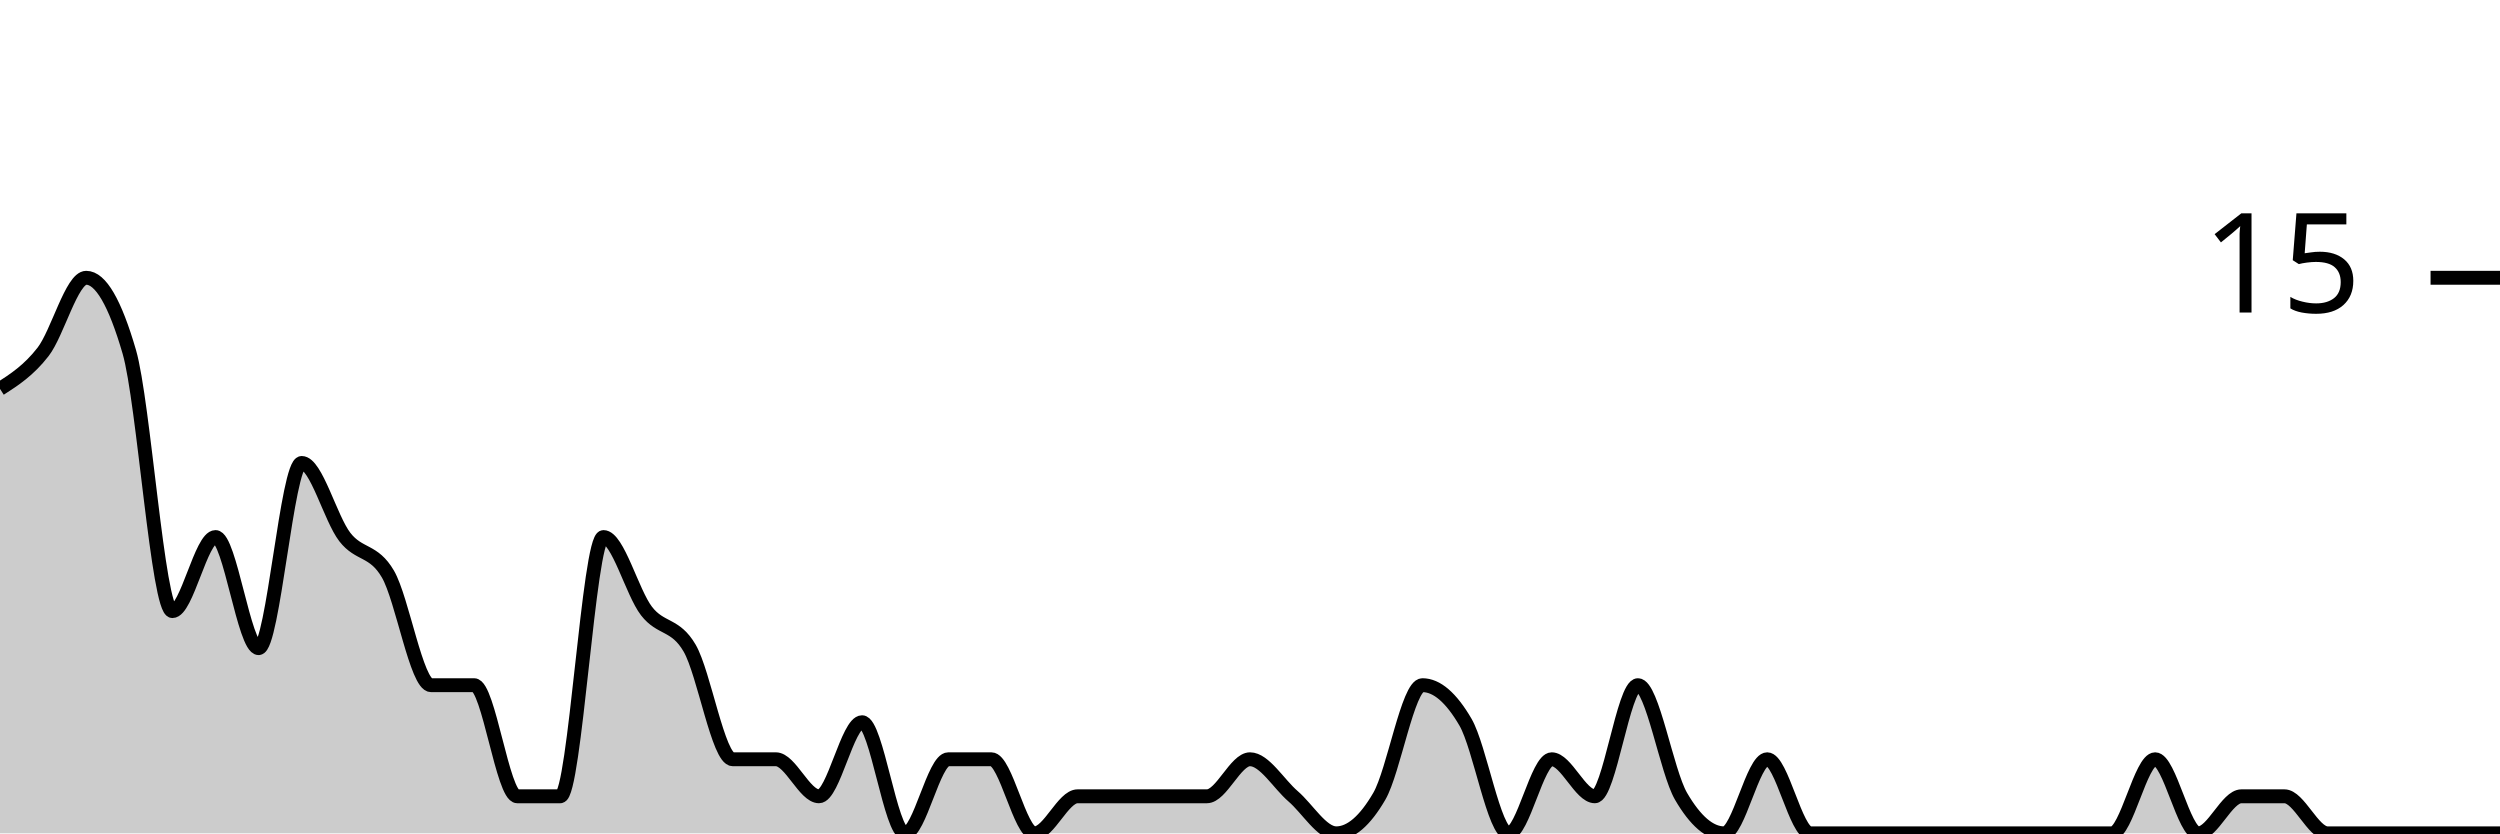
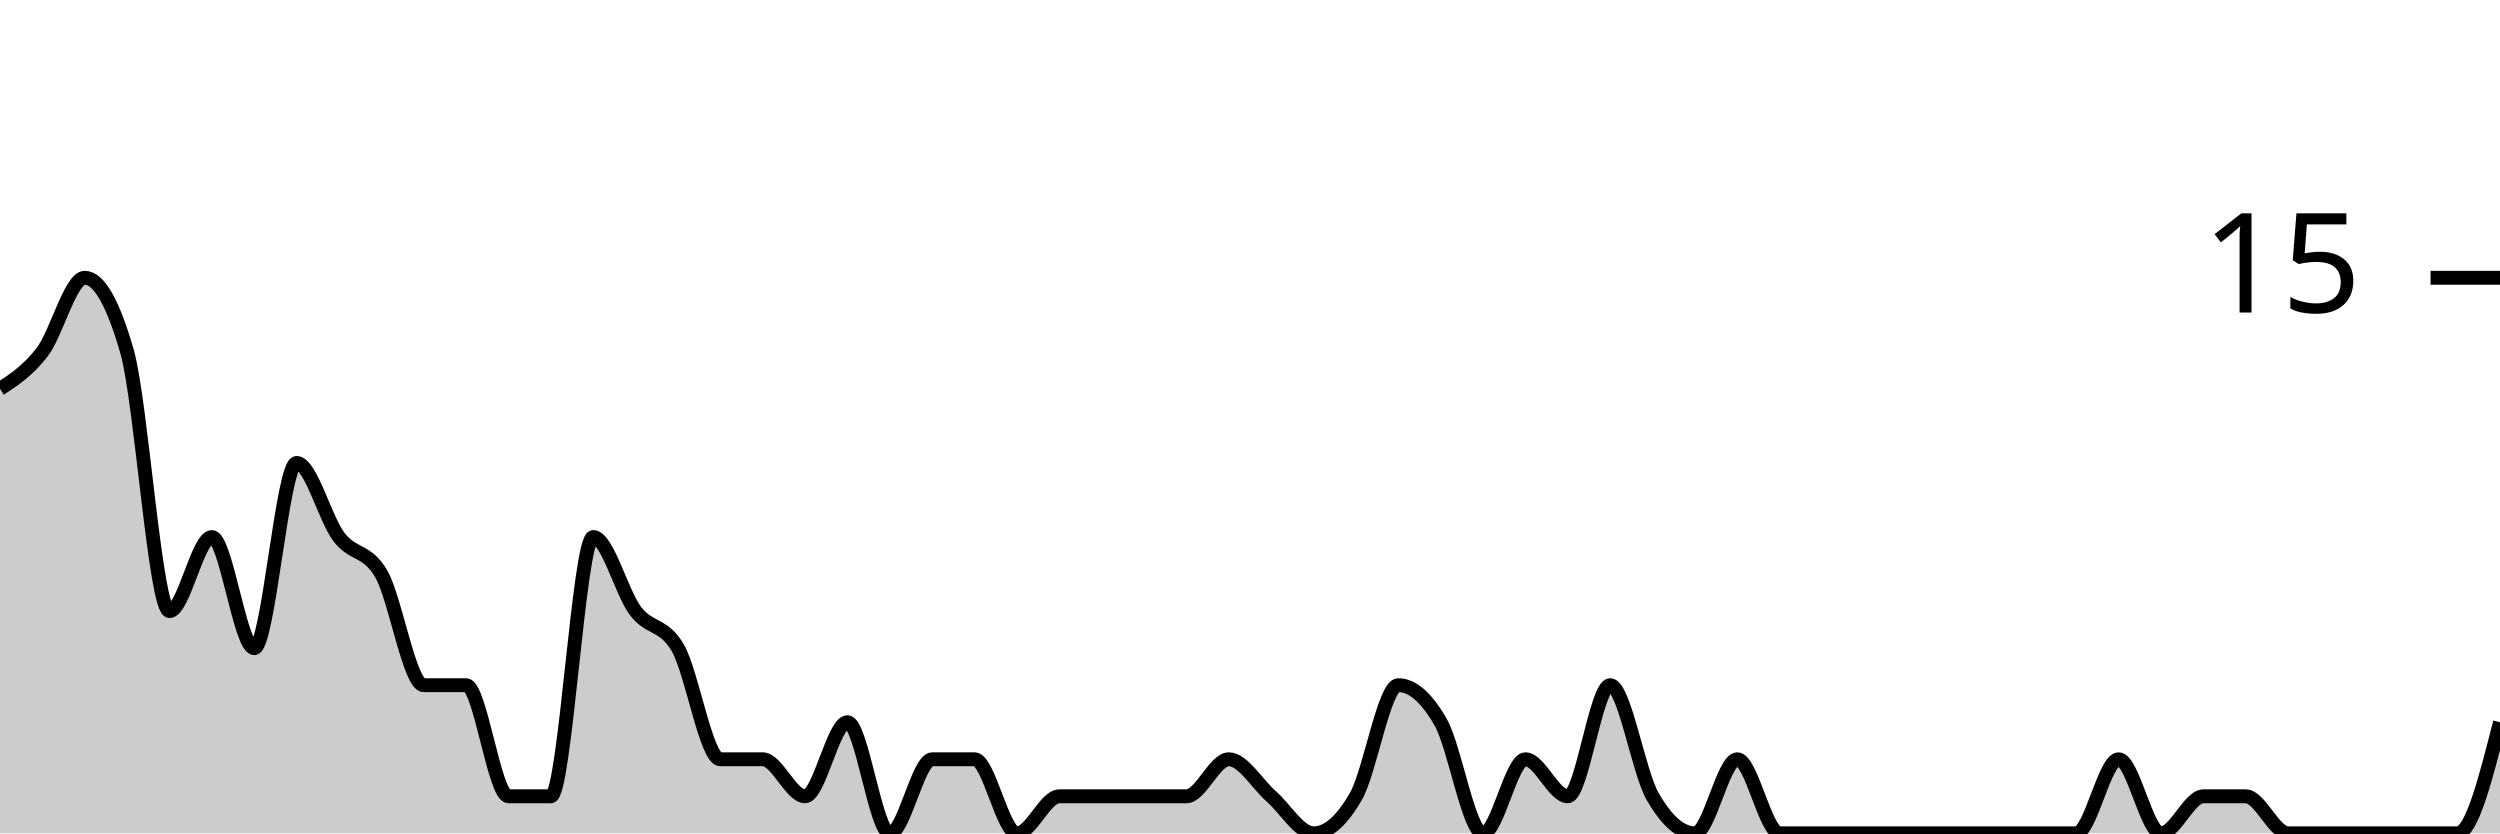
<svg xmlns="http://www.w3.org/2000/svg" viewBox="0 0 180 60">
  <g transform="translate(0,20)">
-     <path class="area" fill="rgba(0, 0, 0, 0.2)" d="M0,8C1.034,7.333,2.069,6.667,3.103,5.333C4.138,4,5.172,0,6.207,0C7.241,0,8.276,1.778,9.31,5.333C10.345,8.889,11.379,24,12.414,24C13.448,24,14.483,18.667,15.517,18.667C16.552,18.667,17.586,26.667,18.621,26.667C19.655,26.667,20.69,13.333,21.724,13.333C22.759,13.333,23.793,17.333,24.828,18.667C25.862,20,26.897,19.556,27.931,21.333C28.966,23.111,30,29.333,31.034,29.333C32.069,29.333,33.103,29.333,34.138,29.333C35.172,29.333,36.207,37.333,37.241,37.333C38.276,37.333,39.31,37.333,40.345,37.333C41.379,37.333,42.414,18.667,43.448,18.667C44.483,18.667,45.517,22.667,46.552,24C47.586,25.333,48.621,24.889,49.655,26.667C50.69,28.444,51.724,34.667,52.759,34.667C53.793,34.667,54.828,34.667,55.862,34.667C56.897,34.667,57.931,37.333,58.966,37.333C60,37.333,61.034,32,62.069,32C63.103,32,64.138,40,65.172,40C66.207,40,67.241,34.667,68.276,34.667C69.31,34.667,70.345,34.667,71.379,34.667C72.414,34.667,73.448,40,74.483,40C75.517,40,76.552,37.333,77.586,37.333C78.621,37.333,79.655,37.333,80.69,37.333C81.724,37.333,82.759,37.333,83.793,37.333C84.828,37.333,85.862,37.333,86.897,37.333C87.931,37.333,88.966,34.667,90,34.667C91.034,34.667,92.069,36.444,93.103,37.333C94.138,38.222,95.172,40,96.207,40C97.241,40,98.276,39.111,99.31,37.333C100.345,35.556,101.379,29.333,102.414,29.333C103.448,29.333,104.483,30.222,105.517,32C106.552,33.778,107.586,40,108.621,40C109.655,40,110.69,34.667,111.724,34.667C112.759,34.667,113.793,37.333,114.828,37.333C115.862,37.333,116.897,29.333,117.931,29.333C118.966,29.333,120,35.556,121.034,37.333C122.069,39.111,123.103,40,124.138,40C125.172,40,126.207,34.667,127.241,34.667C128.276,34.667,129.31,40,130.345,40C131.379,40,132.414,40,133.448,40C134.483,40,135.517,40,136.552,40C137.586,40,138.621,40,139.655,40C140.69,40,141.724,40,142.759,40C143.793,40,144.828,40,145.862,40C146.897,40,147.931,40,148.966,40C150,40,151.034,40,152.069,40C153.103,40,154.138,34.667,155.172,34.667C156.207,34.667,157.241,40,158.276,40C159.31,40,160.345,37.333,161.379,37.333C162.414,37.333,163.448,37.333,164.483,37.333C165.517,37.333,166.552,40,167.586,40C168.621,40,169.655,40,170.69,40C171.724,40,172.759,40,173.793,40C174.828,40,175.862,40,176.897,40C177.931,40,178.966,40,180,40L180,40C178.966,40,177.931,40,176.897,40C175.862,40,174.828,40,173.793,40C172.759,40,171.724,40,170.69,40C169.655,40,168.621,40,167.586,40C166.552,40,165.517,40,164.483,40C163.448,40,162.414,40,161.379,40C160.345,40,159.31,40,158.276,40C157.241,40,156.207,40,155.172,40C154.138,40,153.103,40,152.069,40C151.034,40,150,40,148.966,40C147.931,40,146.897,40,145.862,40C144.828,40,143.793,40,142.759,40C141.724,40,140.69,40,139.655,40C138.621,40,137.586,40,136.552,40C135.517,40,134.483,40,133.448,40C132.414,40,131.379,40,130.345,40C129.31,40,128.276,40,127.241,40C126.207,40,125.172,40,124.138,40C123.103,40,122.069,40,121.034,40C120,40,118.966,40,117.931,40C116.897,40,115.862,40,114.828,40C113.793,40,112.759,40,111.724,40C110.69,40,109.655,40,108.621,40C107.586,40,106.552,40,105.517,40C104.483,40,103.448,40,102.414,40C101.379,40,100.345,40,99.31,40C98.276,40,97.241,40,96.207,40C95.172,40,94.138,40,93.103,40C92.069,40,91.034,40,90,40C88.966,40,87.931,40,86.897,40C85.862,40,84.828,40,83.793,40C82.759,40,81.724,40,80.69,40C79.655,40,78.621,40,77.586,40C76.552,40,75.517,40,74.483,40C73.448,40,72.414,40,71.379,40C70.345,40,69.31,40,68.276,40C67.241,40,66.207,40,65.172,40C64.138,40,63.103,40,62.069,40C61.034,40,60,40,58.966,40C57.931,40,56.897,40,55.862,40C54.828,40,53.793,40,52.759,40C51.724,40,50.69,40,49.655,40C48.621,40,47.586,40,46.552,40C45.517,40,44.483,40,43.448,40C42.414,40,41.379,40,40.345,40C39.31,40,38.276,40,37.241,40C36.207,40,35.172,40,34.138,40C33.103,40,32.069,40,31.034,40C30,40,28.966,40,27.931,40C26.897,40,25.862,40,24.828,40C23.793,40,22.759,40,21.724,40C20.69,40,19.655,40,18.621,40C17.586,40,16.552,40,15.517,40C14.483,40,13.448,40,12.414,40C11.379,40,10.345,40,9.31,40C8.276,40,7.241,40,6.207,40C5.172,40,4.138,40,3.103,40C2.069,40,1.034,40,0,40Z" />
-     <path class="line" stroke="black" fill="none" d="M0,8C1.034,7.333,2.069,6.667,3.103,5.333C4.138,4,5.172,0,6.207,0C7.241,0,8.276,1.778,9.31,5.333C10.345,8.889,11.379,24,12.414,24C13.448,24,14.483,18.667,15.517,18.667C16.552,18.667,17.586,26.667,18.621,26.667C19.655,26.667,20.69,13.333,21.724,13.333C22.759,13.333,23.793,17.333,24.828,18.667C25.862,20,26.897,19.556,27.931,21.333C28.966,23.111,30,29.333,31.034,29.333C32.069,29.333,33.103,29.333,34.138,29.333C35.172,29.333,36.207,37.333,37.241,37.333C38.276,37.333,39.31,37.333,40.345,37.333C41.379,37.333,42.414,18.667,43.448,18.667C44.483,18.667,45.517,22.667,46.552,24C47.586,25.333,48.621,24.889,49.655,26.667C50.69,28.444,51.724,34.667,52.759,34.667C53.793,34.667,54.828,34.667,55.862,34.667C56.897,34.667,57.931,37.333,58.966,37.333C60,37.333,61.034,32,62.069,32C63.103,32,64.138,40,65.172,40C66.207,40,67.241,34.667,68.276,34.667C69.31,34.667,70.345,34.667,71.379,34.667C72.414,34.667,73.448,40,74.483,40C75.517,40,76.552,37.333,77.586,37.333C78.621,37.333,79.655,37.333,80.69,37.333C81.724,37.333,82.759,37.333,83.793,37.333C84.828,37.333,85.862,37.333,86.897,37.333C87.931,37.333,88.966,34.667,90,34.667C91.034,34.667,92.069,36.444,93.103,37.333C94.138,38.222,95.172,40,96.207,40C97.241,40,98.276,39.111,99.31,37.333C100.345,35.556,101.379,29.333,102.414,29.333C103.448,29.333,104.483,30.222,105.517,32C106.552,33.778,107.586,40,108.621,40C109.655,40,110.69,34.667,111.724,34.667C112.759,34.667,113.793,37.333,114.828,37.333C115.862,37.333,116.897,29.333,117.931,29.333C118.966,29.333,120,35.556,121.034,37.333C122.069,39.111,123.103,40,124.138,40C125.172,40,126.207,34.667,127.241,34.667C128.276,34.667,129.31,40,130.345,40C131.379,40,132.414,40,133.448,40C134.483,40,135.517,40,136.552,40C137.586,40,138.621,40,139.655,40C140.69,40,141.724,40,142.759,40C143.793,40,144.828,40,145.862,40C146.897,40,147.931,40,148.966,40C150,40,151.034,40,152.069,40C153.103,40,154.138,34.667,155.172,34.667C156.207,34.667,157.241,40,158.276,40C159.31,40,160.345,37.333,161.379,37.333C162.414,37.333,163.448,37.333,164.483,37.333C165.517,37.333,166.552,40,167.586,40C168.621,40,169.655,40,170.69,40C171.724,40,172.759,40,173.793,40C174.828,40,175.862,40,176.897,40C177.931,40,178.966,40,180,40" />
+     <path class="area" fill="rgba(0, 0, 0, 0.2)" d="M0,8C1.017,7.333,2.034,6.667,3.051,5.333C4.068,4,5.085,0,6.102,0C7.119,0,8.136,1.778,9.153,5.333C10.169,8.889,11.186,24,12.203,24C13.22,24,14.237,18.667,15.254,18.667C16.271,18.667,17.288,26.667,18.305,26.667C19.322,26.667,20.339,13.333,21.356,13.333C22.373,13.333,23.39,17.333,24.407,18.667C25.424,20,26.441,19.556,27.458,21.333C28.475,23.111,29.492,29.333,30.508,29.333C31.525,29.333,32.542,29.333,33.559,29.333C34.576,29.333,35.593,37.333,36.61,37.333C37.627,37.333,38.644,37.333,39.661,37.333C40.678,37.333,41.695,18.667,42.712,18.667C43.729,18.667,44.746,22.667,45.763,24C46.78,25.333,47.797,24.889,48.814,26.667C49.831,28.444,50.847,34.667,51.864,34.667C52.881,34.667,53.898,34.667,54.915,34.667C55.932,34.667,56.949,37.333,57.966,37.333C58.983,37.333,60,32,61.017,32C62.034,32,63.051,40,64.068,40C65.085,40,66.102,34.667,67.119,34.667C68.136,34.667,69.153,34.667,70.169,34.667C71.186,34.667,72.203,40,73.22,40C74.237,40,75.254,37.333,76.271,37.333C77.288,37.333,78.305,37.333,79.322,37.333C80.339,37.333,81.356,37.333,82.373,37.333C83.39,37.333,84.407,37.333,85.424,37.333C86.441,37.333,87.458,34.667,88.475,34.667C89.492,34.667,90.508,36.444,91.525,37.333C92.542,38.222,93.559,40,94.576,40C95.593,40,96.61,39.111,97.627,37.333C98.644,35.556,99.661,29.333,100.678,29.333C101.695,29.333,102.712,30.222,103.729,32C104.746,33.778,105.763,40,106.78,40C107.797,40,108.814,34.667,109.831,34.667C110.847,34.667,111.864,37.333,112.881,37.333C113.898,37.333,114.915,29.333,115.932,29.333C116.949,29.333,117.966,35.556,118.983,37.333C120,39.111,121.017,40,122.034,40C123.051,40,124.068,34.667,125.085,34.667C126.102,34.667,127.119,40,128.136,40C129.153,40,130.169,40,131.186,40C132.203,40,133.22,40,134.237,40C135.254,40,136.271,40,137.288,40C138.305,40,139.322,40,140.339,40C141.356,40,142.373,40,143.39,40C144.407,40,145.424,40,146.441,40C147.458,40,148.475,40,149.492,40C150.508,40,151.525,34.667,152.542,34.667C153.559,34.667,154.576,40,155.593,40C156.61,40,157.627,37.333,158.644,37.333C159.661,37.333,160.678,37.333,161.695,37.333C162.712,37.333,163.729,40,164.746,40C165.763,40,166.78,40,167.797,40C168.814,40,169.831,40,170.847,40C171.864,40,172.881,40,173.898,40C174.915,40,175.932,40,176.949,40C177.966,40,178.983,36,180,32L180,40C178.983,40,177.966,40,176.949,40C175.932,40,174.915,40,173.898,40C172.881,40,171.864,40,170.847,40C169.831,40,168.814,40,167.797,40C166.78,40,165.763,40,164.746,40C163.729,40,162.712,40,161.695,40C160.678,40,159.661,40,158.644,40C157.627,40,156.61,40,155.593,40C154.576,40,153.559,40,152.542,40C151.525,40,150.508,40,149.492,40C148.475,40,147.458,40,146.441,40C145.424,40,144.407,40,143.39,40C142.373,40,141.356,40,140.339,40C139.322,40,138.305,40,137.288,40C136.271,40,135.254,40,134.237,40C133.22,40,132.203,40,131.186,40C130.169,40,129.153,40,128.136,40C127.119,40,126.102,40,125.085,40C124.068,40,123.051,40,122.034,40C121.017,40,120,40,118.983,40C117.966,40,116.949,40,115.932,40C114.915,40,113.898,40,112.881,40C111.864,40,110.847,40,109.831,40C108.814,40,107.797,40,106.78,40C105.763,40,104.746,40,103.729,40C102.712,40,101.695,40,100.678,40C99.661,40,98.644,40,97.627,40C96.61,40,95.593,40,94.576,40C93.559,40,92.542,40,91.525,40C90.508,40,89.492,40,88.475,40C87.458,40,86.441,40,85.424,40C84.407,40,83.39,40,82.373,40C81.356,40,80.339,40,79.322,40C78.305,40,77.288,40,76.271,40C75.254,40,74.237,40,73.22,40C72.203,40,71.186,40,70.169,40C69.153,40,68.136,40,67.119,40C66.102,40,65.085,40,64.068,40C63.051,40,62.034,40,61.017,40C60,40,58.983,40,57.966,40C56.949,40,55.932,40,54.915,40C53.898,40,52.881,40,51.864,40C50.847,40,49.831,40,48.814,40C47.797,40,46.78,40,45.763,40C44.746,40,43.729,40,42.712,40C41.695,40,40.678,40,39.661,40C38.644,40,37.627,40,36.61,40C35.593,40,34.576,40,33.559,40C32.542,40,31.525,40,30.508,40C29.492,40,28.475,40,27.458,40C26.441,40,25.424,40,24.407,40C23.39,40,22.373,40,21.356,40C20.339,40,19.322,40,18.305,40C17.288,40,16.271,40,15.254,40C14.237,40,13.22,40,12.203,40C11.186,40,10.169,40,9.153,40C8.136,40,7.119,40,6.102,40C5.085,40,4.068,40,3.051,40C2.034,40,1.017,40,0,40Z" />
+     <path class="line" stroke="black" fill="none" d="M0,8C1.017,7.333,2.034,6.667,3.051,5.333C4.068,4,5.085,0,6.102,0C7.119,0,8.136,1.778,9.153,5.333C10.169,8.889,11.186,24,12.203,24C13.22,24,14.237,18.667,15.254,18.667C16.271,18.667,17.288,26.667,18.305,26.667C19.322,26.667,20.339,13.333,21.356,13.333C22.373,13.333,23.39,17.333,24.407,18.667C25.424,20,26.441,19.556,27.458,21.333C28.475,23.111,29.492,29.333,30.508,29.333C31.525,29.333,32.542,29.333,33.559,29.333C34.576,29.333,35.593,37.333,36.61,37.333C37.627,37.333,38.644,37.333,39.661,37.333C40.678,37.333,41.695,18.667,42.712,18.667C43.729,18.667,44.746,22.667,45.763,24C46.78,25.333,47.797,24.889,48.814,26.667C49.831,28.444,50.847,34.667,51.864,34.667C52.881,34.667,53.898,34.667,54.915,34.667C55.932,34.667,56.949,37.333,57.966,37.333C58.983,37.333,60,32,61.017,32C62.034,32,63.051,40,64.068,40C65.085,40,66.102,34.667,67.119,34.667C68.136,34.667,69.153,34.667,70.169,34.667C71.186,34.667,72.203,40,73.22,40C74.237,40,75.254,37.333,76.271,37.333C77.288,37.333,78.305,37.333,79.322,37.333C80.339,37.333,81.356,37.333,82.373,37.333C83.39,37.333,84.407,37.333,85.424,37.333C86.441,37.333,87.458,34.667,88.475,34.667C89.492,34.667,90.508,36.444,91.525,37.333C92.542,38.222,93.559,40,94.576,40C95.593,40,96.61,39.111,97.627,37.333C98.644,35.556,99.661,29.333,100.678,29.333C101.695,29.333,102.712,30.222,103.729,32C104.746,33.778,105.763,40,106.78,40C107.797,40,108.814,34.667,109.831,34.667C110.847,34.667,111.864,37.333,112.881,37.333C113.898,37.333,114.915,29.333,115.932,29.333C116.949,29.333,117.966,35.556,118.983,37.333C120,39.111,121.017,40,122.034,40C123.051,40,124.068,34.667,125.085,34.667C126.102,34.667,127.119,40,128.136,40C129.153,40,130.169,40,131.186,40C132.203,40,133.22,40,134.237,40C135.254,40,136.271,40,137.288,40C138.305,40,139.322,40,140.339,40C141.356,40,142.373,40,143.39,40C144.407,40,145.424,40,146.441,40C147.458,40,148.475,40,149.492,40C150.508,40,151.525,34.667,152.542,34.667C153.559,34.667,154.576,40,155.593,40C156.61,40,157.627,37.333,158.644,37.333C159.661,37.333,160.678,37.333,161.695,37.333C162.712,37.333,163.729,40,164.746,40C165.763,40,166.78,40,167.797,40C168.814,40,169.831,40,170.847,40C171.864,40,172.881,40,173.898,40C174.915,40,175.932,40,176.949,40C177.966,40,178.983,36,180,32" />
    <path class="axis-ceiling" stroke-width="1" stroke="black" fill="none" d="M175,0L180,0" />
    <text class="axis-ceiling-label" font-family="sans-serif" text-anchor="end" font-size="10px" x="170" y="2.5">15</text>
  </g>
</svg>
